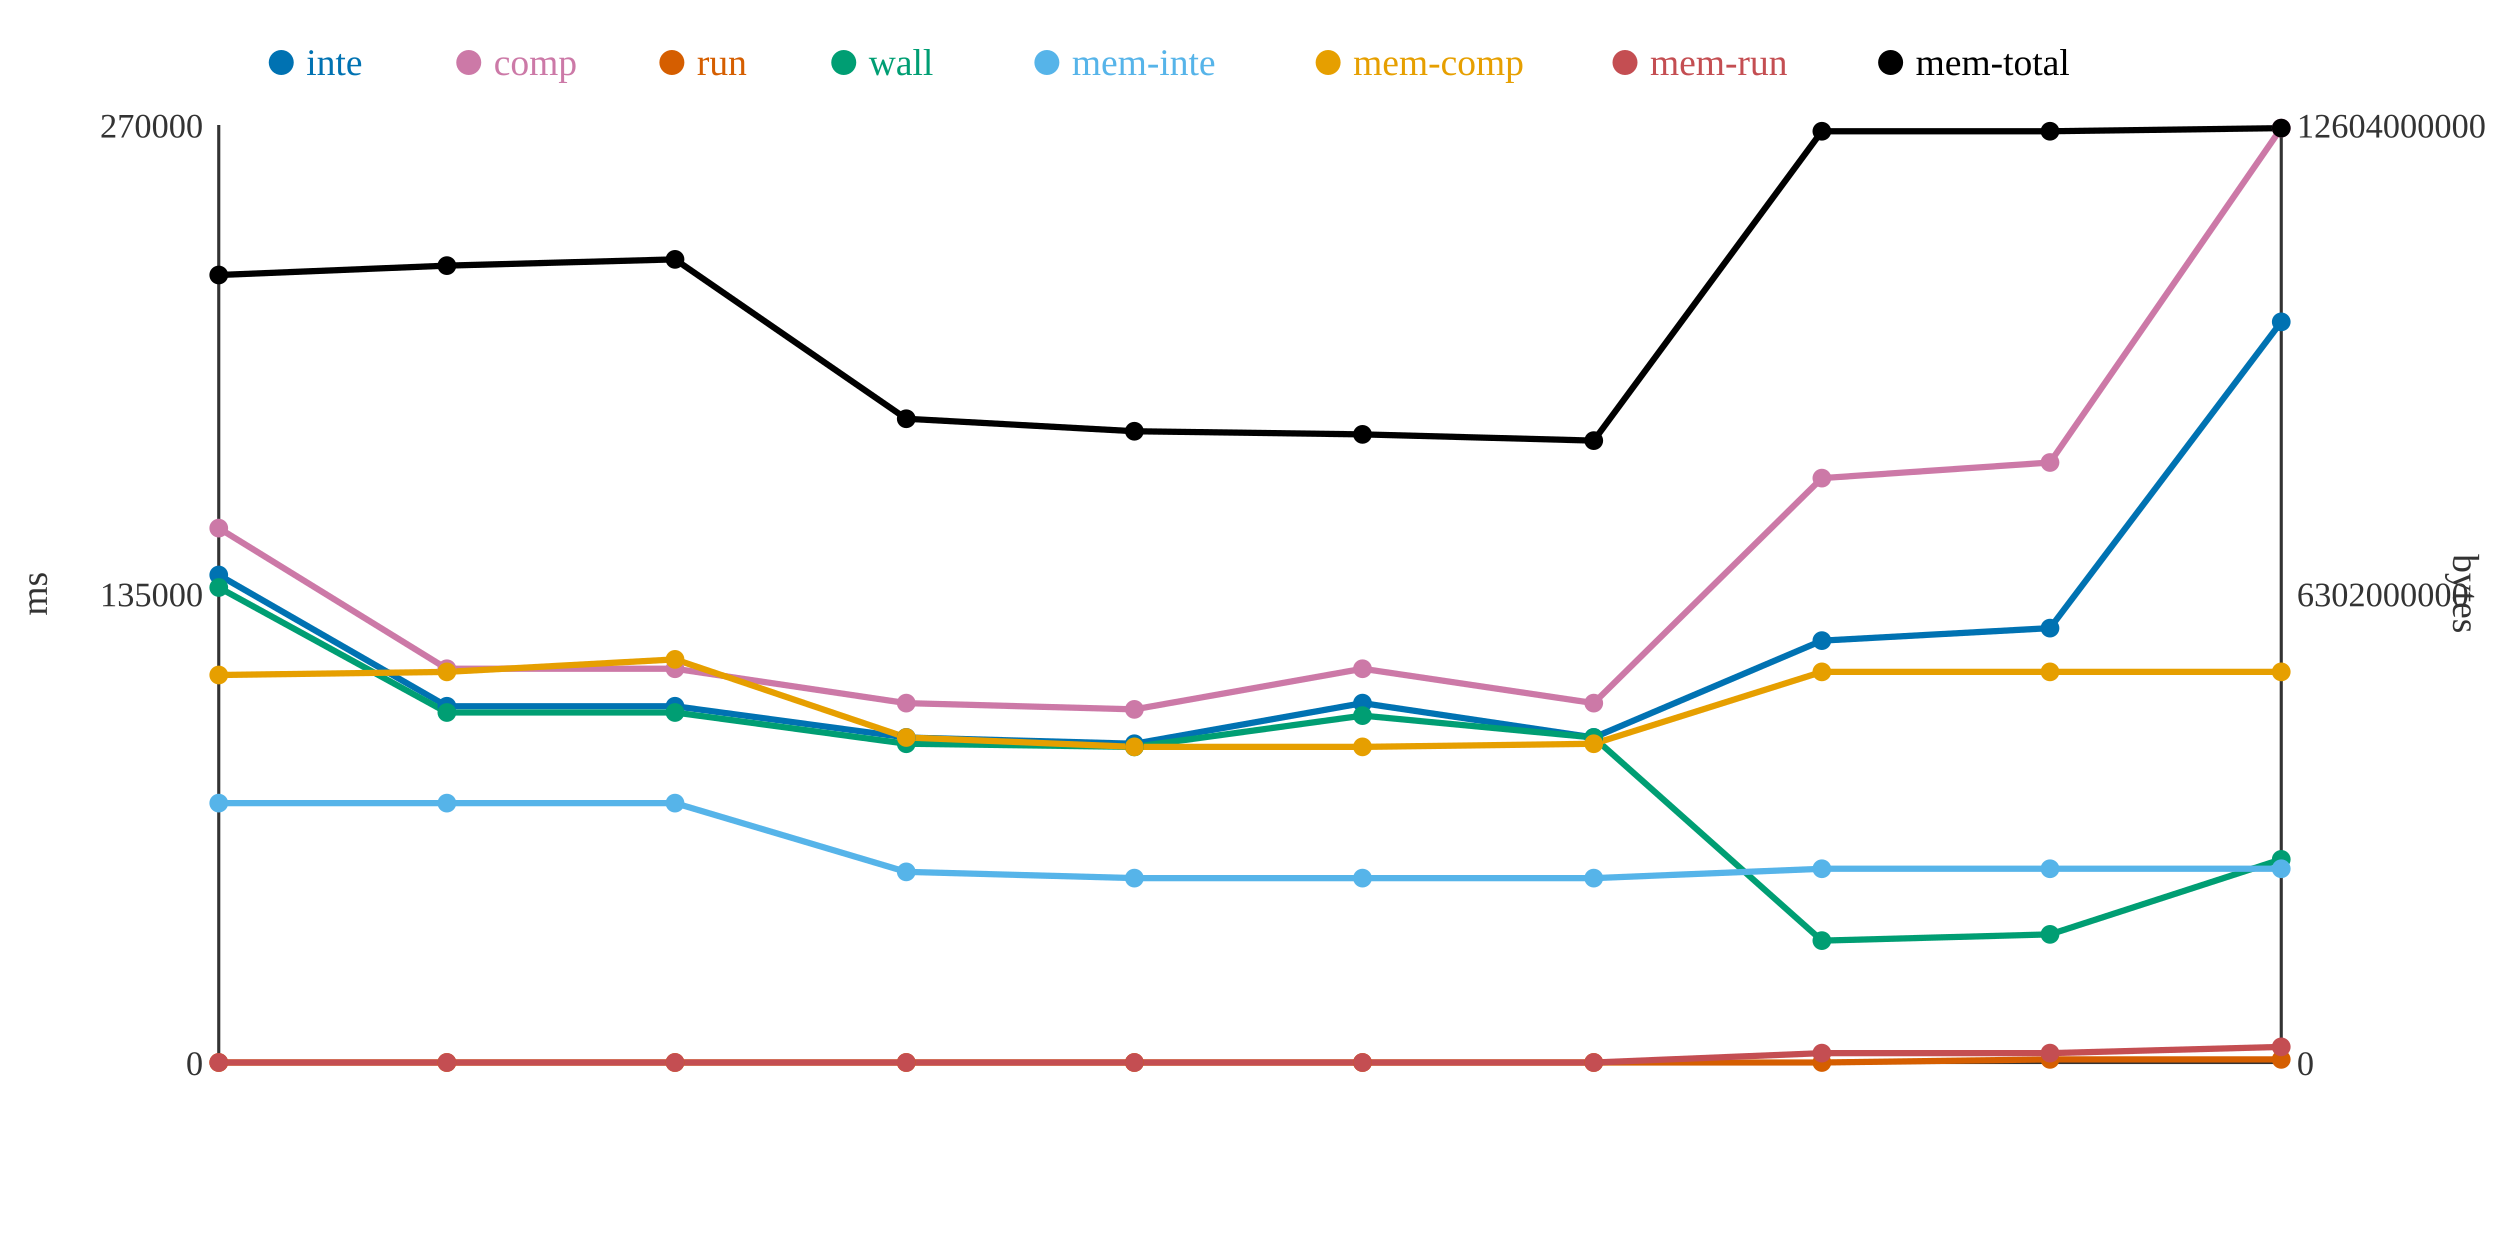
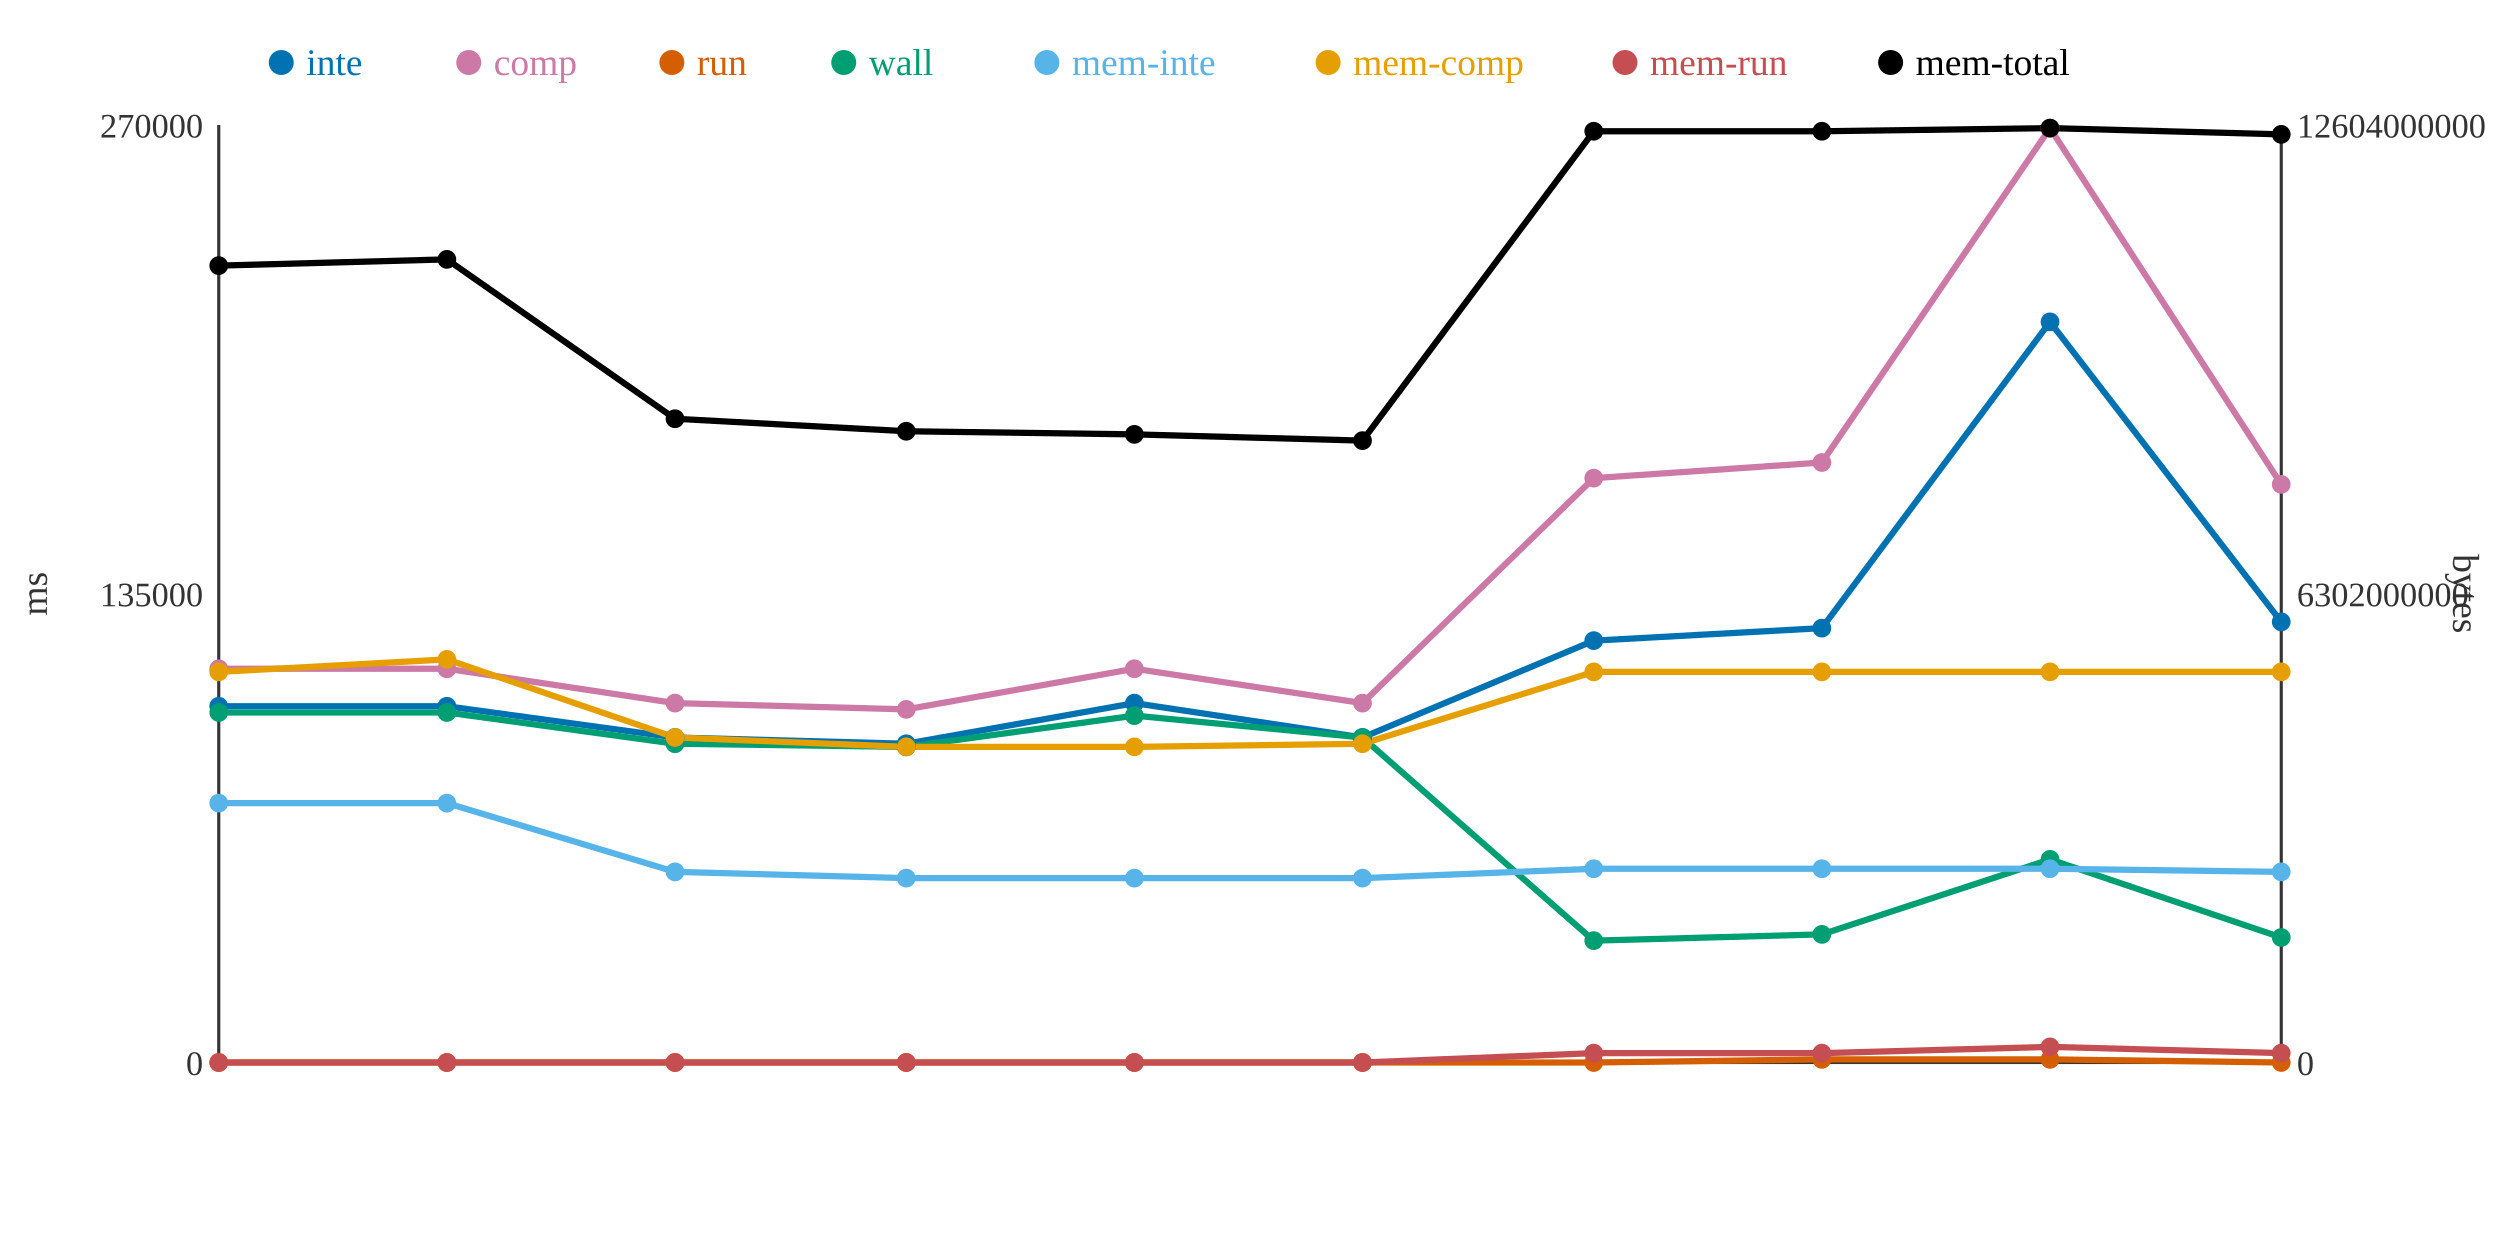
<svg xmlns="http://www.w3.org/2000/svg" width="800" height="400">
  <rect width="800" height="400" fill="white" />
  <line x1="70" y1="40" x2="70" y2="340" stroke="#333" stroke-width="1" />
  <line x1="70" y1="340" x2="730" y2="340" stroke="#333" stroke-width="1" />
  <line x1="730" y1="40" x2="730" y2="340" stroke="#333" stroke-width="1" />
  <text x="65" y="344" text-anchor="end" font-size="11" fill="#333">0</text>
  <text x="65" y="194" text-anchor="end" font-size="11" fill="#333">135000</text>
  <text x="65" y="44" text-anchor="end" font-size="11" fill="#333">270000</text>
  <text x="15" y="190" text-anchor="middle" font-size="12" fill="#333" transform="rotate(-90 15 190)">ms</text>
  <text x="735" y="344" text-anchor="start" font-size="11" fill="#333">0</text>
  <text x="735" y="194" text-anchor="start" font-size="11" fill="#333">6302000000</text>
  <text x="735" y="44" text-anchor="start" font-size="11" fill="#333">12604000000</text>
  <text x="785" y="190" text-anchor="middle" font-size="12" fill="#333" transform="rotate(90 785 190)">bytes</text>
-   <polyline points="70,184 143,226 216,226 290,236 363,238 436,225 510,236 583,205 656,201 730,103" fill="none" stroke="#0072B2" stroke-width="2" />
-   <polyline points="70,169 143,214 216,214 290,225 363,227 436,214 510,225 583,153 656,148 730,41" fill="none" stroke="#CC79A7" stroke-width="2" />
-   <polyline points="70,340 143,340 216,340 290,340 363,340 436,340 510,340 583,340 656,339 730,339" fill="none" stroke="#D55E00" stroke-width="2" />
-   <polyline points="70,188 143,228 216,228 290,238 363,239 436,229 510,236 583,301 656,299 730,275" fill="none" stroke="#009E73" stroke-width="2" />
-   <polyline points="70,257 143,257 216,257 290,279 363,281 436,281 510,281 583,278 656,278 730,278" fill="none" stroke="#56B4E9" stroke-width="2" />
-   <polyline points="70,216 143,215 216,211 290,236 363,239 436,239 510,238 583,215 656,215 730,215" fill="none" stroke="#E69F00" stroke-width="2" />
-   <polyline points="70,340 143,340 216,340 290,340 363,340 436,340 510,340 583,337 656,337 730,335" fill="none" stroke="#C44E52" stroke-width="2" />
-   <polyline points="70,88 143,85 216,83 290,134 363,138 436,139 510,141 583,42 656,42 730,41" fill="none" stroke="#000000" stroke-width="2" />
-   <circle cx="70" cy="184" r="3" fill="#0072B2" />
-   <circle cx="70" cy="169" r="3" fill="#CC79A7" />
+   <polyline points="70,226 143,226 216,236 290,238 363,225 436,236 510,205 583,201 656,103 730,199" fill="none" stroke="#0072B2" stroke-width="2" />
+   <polyline points="70,214 143,214 216,225 290,227 363,214 436,225 510,153 583,148 656,41 730,155" fill="none" stroke="#CC79A7" stroke-width="2" />
+   <polyline points="70,340 143,340 216,340 290,340 363,340 436,340 510,340 583,339 656,339 730,340" fill="none" stroke="#D55E00" stroke-width="2" />
+   <polyline points="70,228 143,228 216,238 290,239 363,229 436,236 510,301 583,299 656,275 730,300" fill="none" stroke="#009E73" stroke-width="2" />
+   <polyline points="70,257 143,257 216,279 290,281 363,281 436,281 510,278 583,278 656,278 730,279" fill="none" stroke="#56B4E9" stroke-width="2" />
+   <polyline points="70,215 143,211 216,236 290,239 363,239 436,238 510,215 583,215 656,215 730,215" fill="none" stroke="#E69F00" stroke-width="2" />
+   <polyline points="70,340 143,340 216,340 290,340 363,340 436,340 510,337 583,337 656,335 730,337" fill="none" stroke="#C44E52" stroke-width="2" />
+   <polyline points="70,85 143,83 216,134 290,138 363,139 436,141 510,42 583,42 656,41 730,43" fill="none" stroke="#000000" stroke-width="2" />
+   <circle cx="70" cy="226" r="3" fill="#0072B2" />
+   <circle cx="70" cy="214" r="3" fill="#CC79A7" />
  <circle cx="70" cy="340" r="3" fill="#D55E00" />
-   <circle cx="70" cy="188" r="3" fill="#009E73" />
+   <circle cx="70" cy="228" r="3" fill="#009E73" />
  <circle cx="70" cy="257" r="3" fill="#56B4E9" />
-   <circle cx="70" cy="216" r="3" fill="#E69F00" />
+   <circle cx="70" cy="215" r="3" fill="#E69F00" />
  <circle cx="70" cy="340" r="3" fill="#C44E52" />
-   <circle cx="70" cy="88" r="3" fill="#000000" />
+   <circle cx="70" cy="85" r="3" fill="#000000" />
  <circle cx="143" cy="226" r="3" fill="#0072B2" />
  <circle cx="143" cy="214" r="3" fill="#CC79A7" />
  <circle cx="143" cy="340" r="3" fill="#D55E00" />
  <circle cx="143" cy="228" r="3" fill="#009E73" />
  <circle cx="143" cy="257" r="3" fill="#56B4E9" />
-   <circle cx="143" cy="215" r="3" fill="#E69F00" />
+   <circle cx="143" cy="211" r="3" fill="#E69F00" />
  <circle cx="143" cy="340" r="3" fill="#C44E52" />
-   <circle cx="143" cy="85" r="3" fill="#000000" />
-   <circle cx="216" cy="226" r="3" fill="#0072B2" />
-   <circle cx="216" cy="214" r="3" fill="#CC79A7" />
+   <circle cx="143" cy="83" r="3" fill="#000000" />
+   <circle cx="216" cy="236" r="3" fill="#0072B2" />
+   <circle cx="216" cy="225" r="3" fill="#CC79A7" />
  <circle cx="216" cy="340" r="3" fill="#D55E00" />
-   <circle cx="216" cy="228" r="3" fill="#009E73" />
-   <circle cx="216" cy="257" r="3" fill="#56B4E9" />
-   <circle cx="216" cy="211" r="3" fill="#E69F00" />
+   <circle cx="216" cy="238" r="3" fill="#009E73" />
+   <circle cx="216" cy="279" r="3" fill="#56B4E9" />
+   <circle cx="216" cy="236" r="3" fill="#E69F00" />
  <circle cx="216" cy="340" r="3" fill="#C44E52" />
-   <circle cx="216" cy="83" r="3" fill="#000000" />
-   <circle cx="290" cy="236" r="3" fill="#0072B2" />
-   <circle cx="290" cy="225" r="3" fill="#CC79A7" />
+   <circle cx="216" cy="134" r="3" fill="#000000" />
+   <circle cx="290" cy="238" r="3" fill="#0072B2" />
+   <circle cx="290" cy="227" r="3" fill="#CC79A7" />
  <circle cx="290" cy="340" r="3" fill="#D55E00" />
-   <circle cx="290" cy="238" r="3" fill="#009E73" />
-   <circle cx="290" cy="279" r="3" fill="#56B4E9" />
-   <circle cx="290" cy="236" r="3" fill="#E69F00" />
+   <circle cx="290" cy="239" r="3" fill="#009E73" />
+   <circle cx="290" cy="281" r="3" fill="#56B4E9" />
+   <circle cx="290" cy="239" r="3" fill="#E69F00" />
  <circle cx="290" cy="340" r="3" fill="#C44E52" />
-   <circle cx="290" cy="134" r="3" fill="#000000" />
-   <circle cx="363" cy="238" r="3" fill="#0072B2" />
-   <circle cx="363" cy="227" r="3" fill="#CC79A7" />
+   <circle cx="290" cy="138" r="3" fill="#000000" />
+   <circle cx="363" cy="225" r="3" fill="#0072B2" />
+   <circle cx="363" cy="214" r="3" fill="#CC79A7" />
  <circle cx="363" cy="340" r="3" fill="#D55E00" />
-   <circle cx="363" cy="239" r="3" fill="#009E73" />
+   <circle cx="363" cy="229" r="3" fill="#009E73" />
  <circle cx="363" cy="281" r="3" fill="#56B4E9" />
  <circle cx="363" cy="239" r="3" fill="#E69F00" />
  <circle cx="363" cy="340" r="3" fill="#C44E52" />
-   <circle cx="363" cy="138" r="3" fill="#000000" />
-   <circle cx="436" cy="225" r="3" fill="#0072B2" />
-   <circle cx="436" cy="214" r="3" fill="#CC79A7" />
+   <circle cx="363" cy="139" r="3" fill="#000000" />
+   <circle cx="436" cy="236" r="3" fill="#0072B2" />
+   <circle cx="436" cy="225" r="3" fill="#CC79A7" />
  <circle cx="436" cy="340" r="3" fill="#D55E00" />
-   <circle cx="436" cy="229" r="3" fill="#009E73" />
+   <circle cx="436" cy="236" r="3" fill="#009E73" />
  <circle cx="436" cy="281" r="3" fill="#56B4E9" />
-   <circle cx="436" cy="239" r="3" fill="#E69F00" />
+   <circle cx="436" cy="238" r="3" fill="#E69F00" />
  <circle cx="436" cy="340" r="3" fill="#C44E52" />
-   <circle cx="436" cy="139" r="3" fill="#000000" />
-   <circle cx="510" cy="236" r="3" fill="#0072B2" />
-   <circle cx="510" cy="225" r="3" fill="#CC79A7" />
+   <circle cx="436" cy="141" r="3" fill="#000000" />
+   <circle cx="510" cy="205" r="3" fill="#0072B2" />
+   <circle cx="510" cy="153" r="3" fill="#CC79A7" />
  <circle cx="510" cy="340" r="3" fill="#D55E00" />
-   <circle cx="510" cy="236" r="3" fill="#009E73" />
-   <circle cx="510" cy="281" r="3" fill="#56B4E9" />
-   <circle cx="510" cy="238" r="3" fill="#E69F00" />
-   <circle cx="510" cy="340" r="3" fill="#C44E52" />
-   <circle cx="510" cy="141" r="3" fill="#000000" />
-   <circle cx="583" cy="205" r="3" fill="#0072B2" />
-   <circle cx="583" cy="153" r="3" fill="#CC79A7" />
-   <circle cx="583" cy="340" r="3" fill="#D55E00" />
-   <circle cx="583" cy="301" r="3" fill="#009E73" />
+   <circle cx="510" cy="301" r="3" fill="#009E73" />
+   <circle cx="510" cy="278" r="3" fill="#56B4E9" />
+   <circle cx="510" cy="215" r="3" fill="#E69F00" />
+   <circle cx="510" cy="337" r="3" fill="#C44E52" />
+   <circle cx="510" cy="42" r="3" fill="#000000" />
+   <circle cx="583" cy="201" r="3" fill="#0072B2" />
+   <circle cx="583" cy="148" r="3" fill="#CC79A7" />
+   <circle cx="583" cy="339" r="3" fill="#D55E00" />
+   <circle cx="583" cy="299" r="3" fill="#009E73" />
  <circle cx="583" cy="278" r="3" fill="#56B4E9" />
  <circle cx="583" cy="215" r="3" fill="#E69F00" />
  <circle cx="583" cy="337" r="3" fill="#C44E52" />
  <circle cx="583" cy="42" r="3" fill="#000000" />
-   <circle cx="656" cy="201" r="3" fill="#0072B2" />
-   <circle cx="656" cy="148" r="3" fill="#CC79A7" />
+   <circle cx="656" cy="103" r="3" fill="#0072B2" />
+   <circle cx="656" cy="41" r="3" fill="#CC79A7" />
  <circle cx="656" cy="339" r="3" fill="#D55E00" />
-   <circle cx="656" cy="299" r="3" fill="#009E73" />
+   <circle cx="656" cy="275" r="3" fill="#009E73" />
  <circle cx="656" cy="278" r="3" fill="#56B4E9" />
  <circle cx="656" cy="215" r="3" fill="#E69F00" />
-   <circle cx="656" cy="337" r="3" fill="#C44E52" />
-   <circle cx="656" cy="42" r="3" fill="#000000" />
-   <circle cx="730" cy="103" r="3" fill="#0072B2" />
-   <circle cx="730" cy="41" r="3" fill="#CC79A7" />
-   <circle cx="730" cy="339" r="3" fill="#D55E00" />
-   <circle cx="730" cy="275" r="3" fill="#009E73" />
-   <circle cx="730" cy="278" r="3" fill="#56B4E9" />
+   <circle cx="656" cy="335" r="3" fill="#C44E52" />
+   <circle cx="656" cy="41" r="3" fill="#000000" />
+   <circle cx="730" cy="199" r="3" fill="#0072B2" />
+   <circle cx="730" cy="155" r="3" fill="#CC79A7" />
+   <circle cx="730" cy="340" r="3" fill="#D55E00" />
+   <circle cx="730" cy="300" r="3" fill="#009E73" />
+   <circle cx="730" cy="279" r="3" fill="#56B4E9" />
  <circle cx="730" cy="215" r="3" fill="#E69F00" />
-   <circle cx="730" cy="335" r="3" fill="#C44E52" />
-   <circle cx="730" cy="41" r="3" fill="#000000" />
+   <circle cx="730" cy="337" r="3" fill="#C44E52" />
+   <circle cx="730" cy="43" r="3" fill="#000000" />
  <circle cx="90" cy="20" r="4" fill="#0072B2" />
  <text x="98" y="24" text-anchor="start" font-size="12" fill="#0072B2">inte</text>
  <circle cx="150" cy="20" r="4" fill="#CC79A7" />
  <text x="158" y="24" text-anchor="start" font-size="12" fill="#CC79A7">comp</text>
  <circle cx="215" cy="20" r="4" fill="#D55E00" />
  <text x="223" y="24" text-anchor="start" font-size="12" fill="#D55E00">run</text>
  <circle cx="270" cy="20" r="4" fill="#009E73" />
  <text x="278" y="24" text-anchor="start" font-size="12" fill="#009E73">wall</text>
  <circle cx="335" cy="20" r="4" fill="#56B4E9" />
  <text x="343" y="24" text-anchor="start" font-size="12" fill="#56B4E9">mem-inte</text>
  <circle cx="425" cy="20" r="4" fill="#E69F00" />
  <text x="433" y="24" text-anchor="start" font-size="12" fill="#E69F00">mem-comp</text>
  <circle cx="520" cy="20" r="4" fill="#C44E52" />
  <text x="528" y="24" text-anchor="start" font-size="12" fill="#C44E52">mem-run</text>
  <circle cx="605" cy="20" r="4" fill="#000000" />
  <text x="613" y="24" text-anchor="start" font-size="12" fill="#000000">mem-total</text>
</svg>
